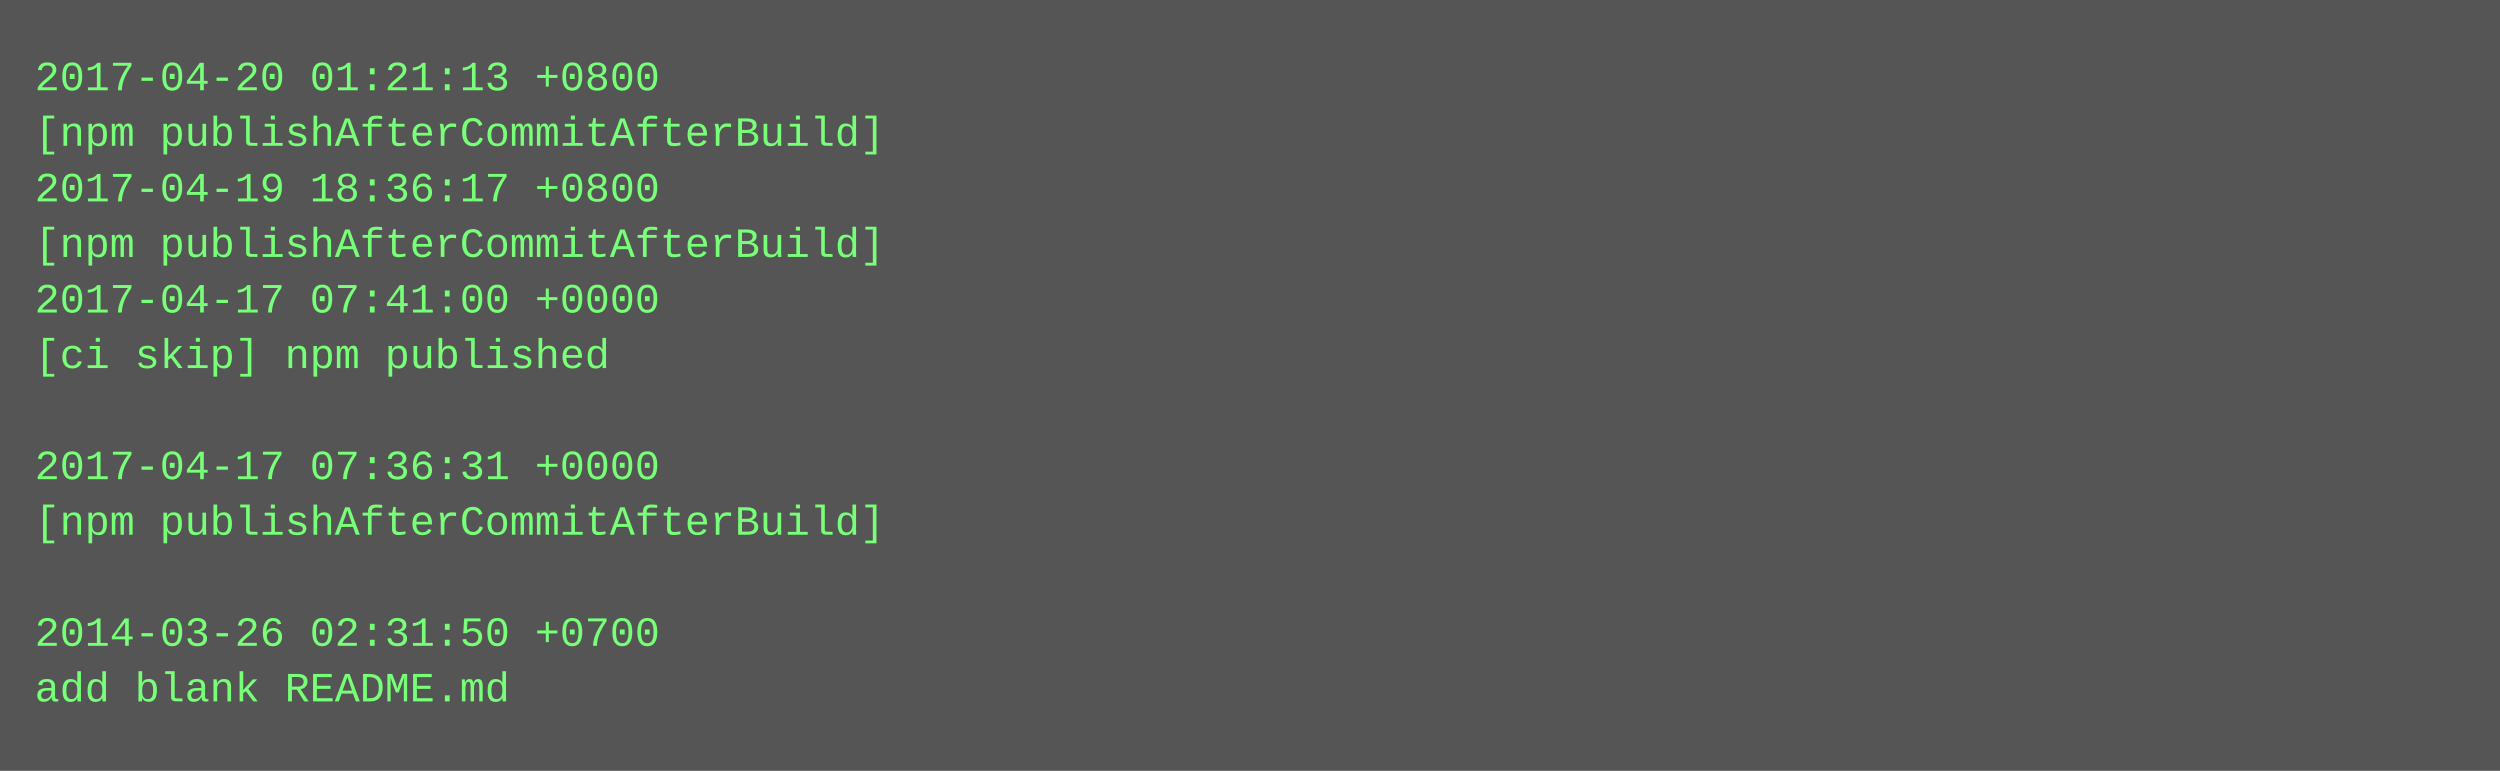
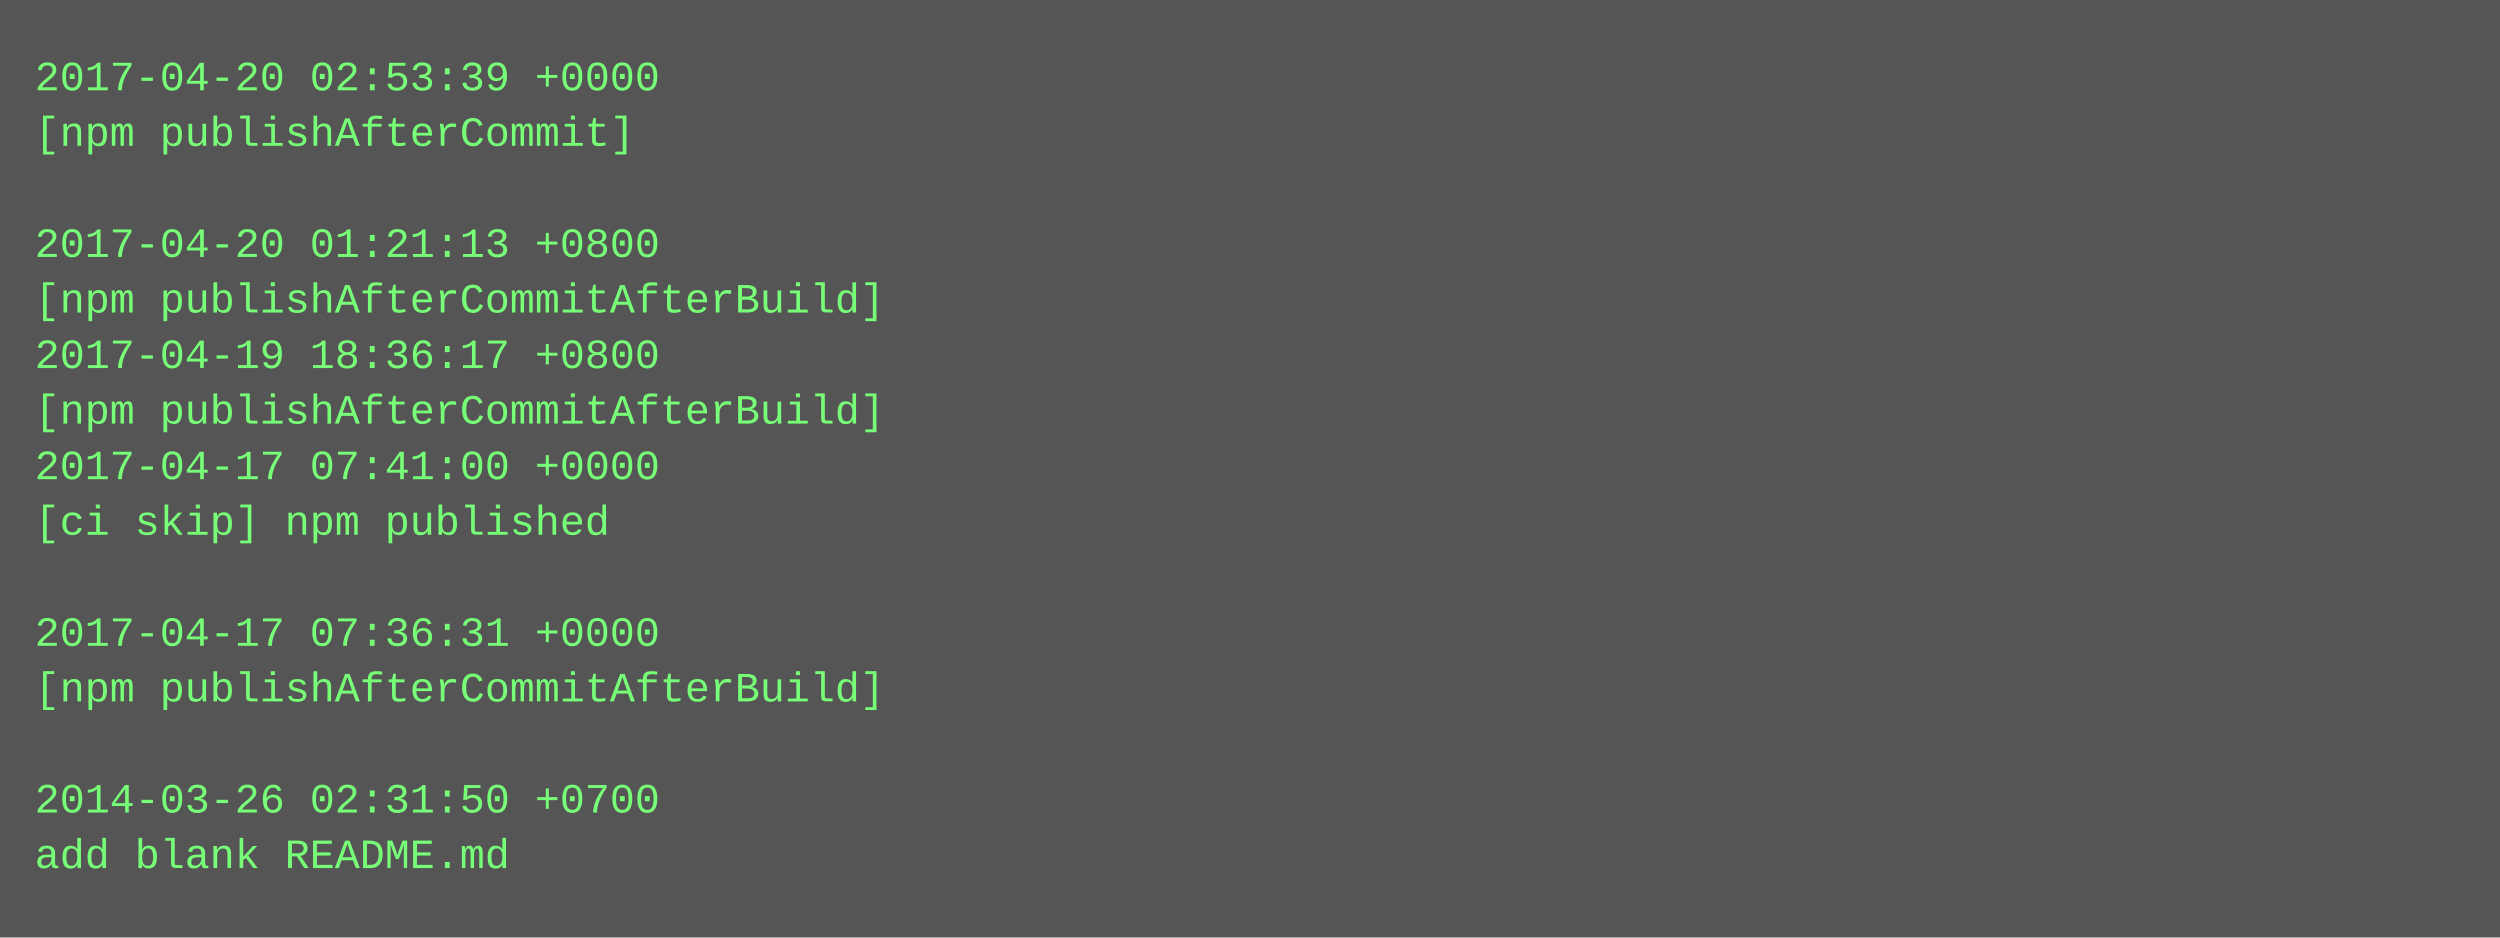
- <svg xmlns="http://www.w3.org/2000/svg" height="222" width="720">
-   <rect height="222" fill="#555" width="720" />
+ <svg xmlns="http://www.w3.org/2000/svg" height="270" width="720">
+   <rect height="270" fill="#555" width="720" />
  <text fill="#7f7" font-family="Courier New" font-size="12" xml:space="preserve">
-     <tspan x="10" y="26">2017-04-20 01:21:13 +0800</tspan>
-     <tspan x="10" y="42">[npm publishAfterCommitAfterBuild]</tspan>
-     <tspan x="10" y="58">2017-04-19 18:36:17 +0800</tspan>
-     <tspan x="10" y="74">[npm publishAfterCommitAfterBuild]</tspan>
-     <tspan x="10" y="90">2017-04-17 07:41:00 +0000</tspan>
-     <tspan x="10" y="106">[ci skip] npm published</tspan>
-     <tspan x="10" y="122" />
-     <tspan x="10" y="138">2017-04-17 07:36:31 +0000</tspan>
-     <tspan x="10" y="154">[npm publishAfterCommitAfterBuild]</tspan>
+     <tspan x="10" y="26">2017-04-20 02:53:39 +0000</tspan>
+     <tspan x="10" y="42">[npm publishAfterCommit]</tspan>
+     <tspan x="10" y="58" />
+     <tspan x="10" y="74">2017-04-20 01:21:13 +0800</tspan>
+     <tspan x="10" y="90">[npm publishAfterCommitAfterBuild]</tspan>
+     <tspan x="10" y="106">2017-04-19 18:36:17 +0800</tspan>
+     <tspan x="10" y="122">[npm publishAfterCommitAfterBuild]</tspan>
+     <tspan x="10" y="138">2017-04-17 07:41:00 +0000</tspan>
+     <tspan x="10" y="154">[ci skip] npm published</tspan>
    <tspan x="10" y="170" />
-     <tspan x="10" y="186">2014-03-26 02:31:50 +0700</tspan>
-     <tspan x="10" y="202">add blank README.md</tspan>
+     <tspan x="10" y="186">2017-04-17 07:36:31 +0000</tspan>
+     <tspan x="10" y="202">[npm publishAfterCommitAfterBuild]</tspan>
+     <tspan x="10" y="218" />
+     <tspan x="10" y="234">2014-03-26 02:31:50 +0700</tspan>
+     <tspan x="10" y="250">add blank README.md</tspan>
  </text>
</svg>
